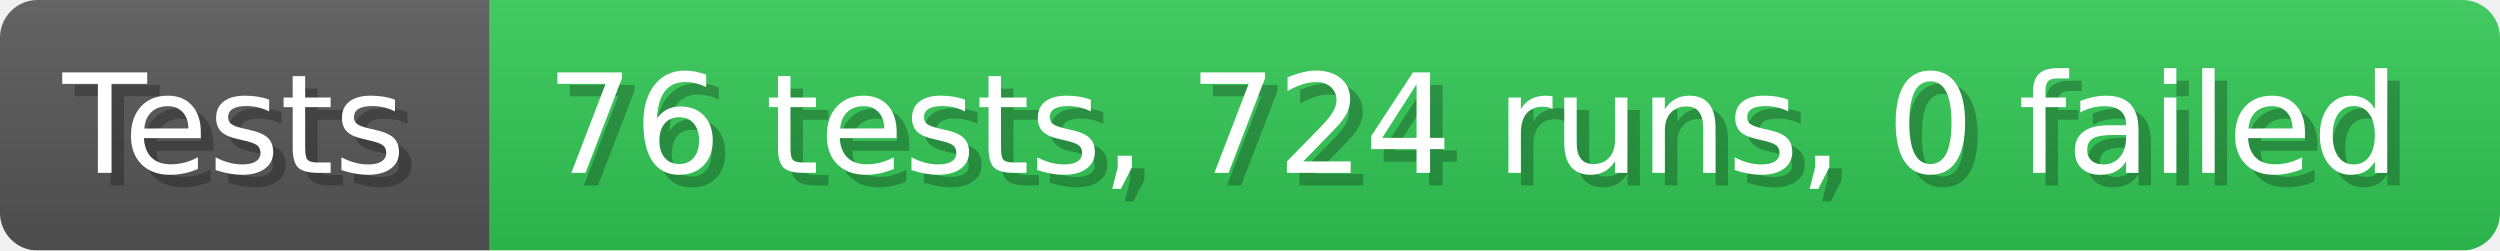
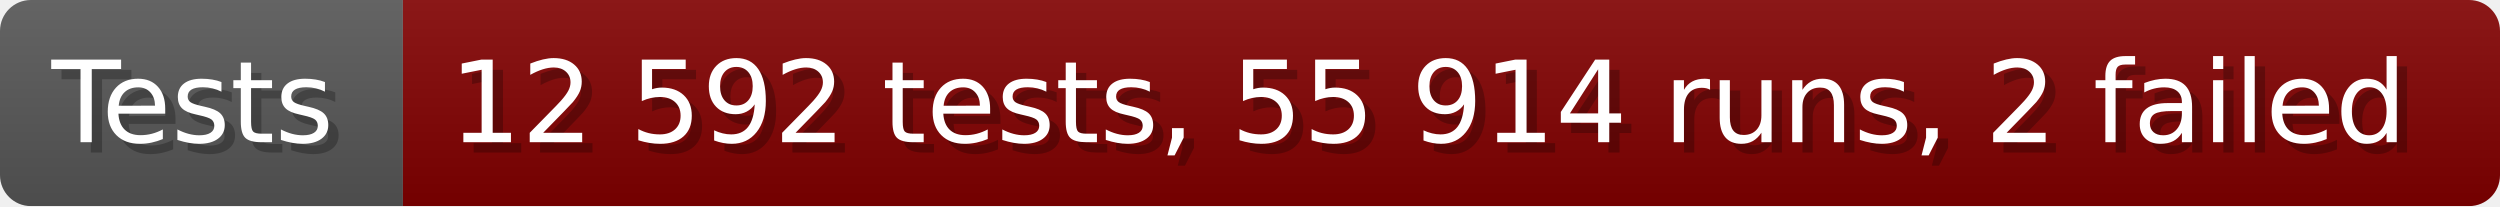
- <svg xmlns="http://www.w3.org/2000/svg" width="199.6" height="20" viewBox="0 0 1996 200" role="img" aria-label="Tests: 76 tests, 724 runs, 0 failed">
+ <svg xmlns="http://www.w3.org/2000/svg" width="242.6" height="20" viewBox="0 0 2426 200" role="img" aria-label="Tests: 12 592 tests, 55 914 runs, 2 failed">
  <linearGradient id="a" x2="0" y2="100%">
    <stop offset="0" stop-opacity=".1" stop-color="#EEE" />
    <stop offset="1" stop-opacity=".1" />
  </linearGradient>
  <mask id="m">
-     <rect width="1996" height="200" rx="30" fill="#FFF" />
+     <rect width="2426" height="200" rx="30" fill="#FFF" />
  </mask>
  <g mask="url(#m)">
    <rect width="391" height="200" fill="#555" />
-     <rect width="1605" height="200" fill="#31c653" x="391" />
-     <rect width="1996" height="200" fill="url(#a)" />
+     <rect width="2035" height="200" fill="#800000" x="391" />
+     <rect width="2426" height="200" fill="url(#a)" />
  </g>
  <g aria-hidden="true" fill="#fff" text-anchor="start" font-family="Verdana,DejaVu Sans,sans-serif" font-size="110">
    <text x="60" y="148" textLength="291" fill="#000" opacity="0.25">Tests</text>
    <text x="50" y="138" textLength="291">Tests</text>
-     <text x="446" y="148" textLength="1505" fill="#000" opacity="0.25">76 tests, 724 runs, 0 failed</text>
-     <text x="436" y="138" textLength="1505">76 tests, 724 runs, 0 failed</text>
+     <text x="446" y="148" textLength="1935" fill="#000" opacity="0.25">12 592 tests, 55 914 runs, 2 failed</text>
+     <text x="436" y="138" textLength="1935">12 592 tests, 55 914 runs, 2 failed</text>
  </g>
</svg>
